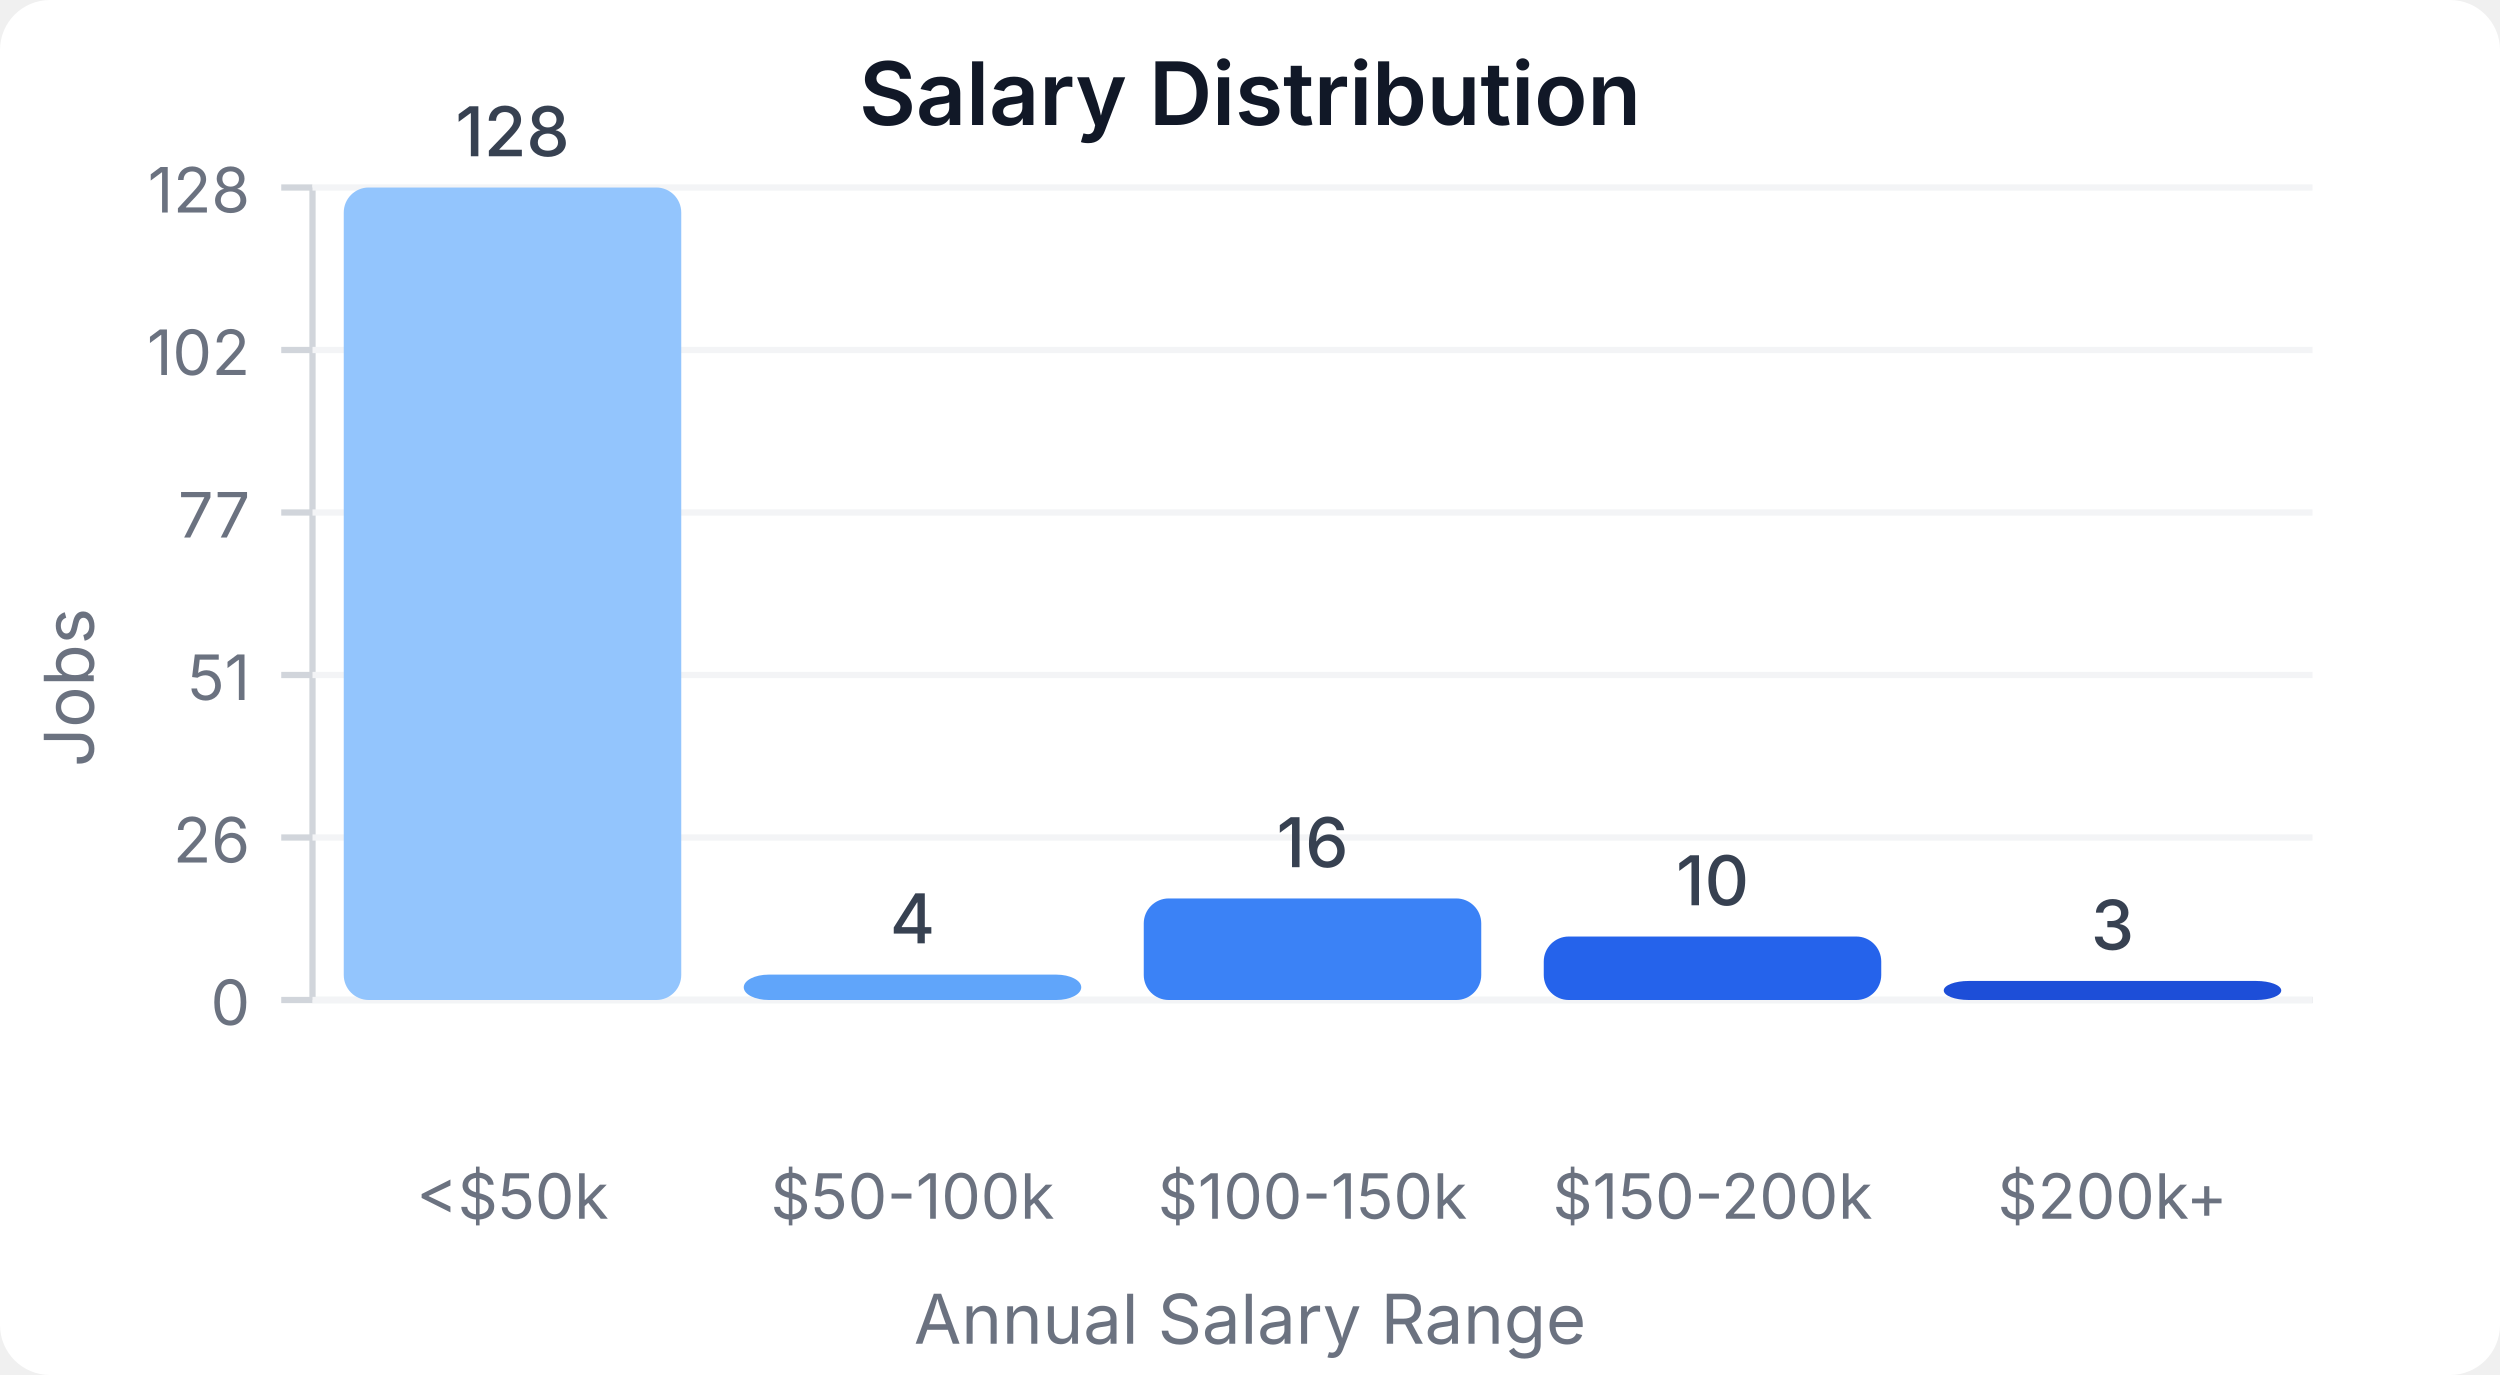
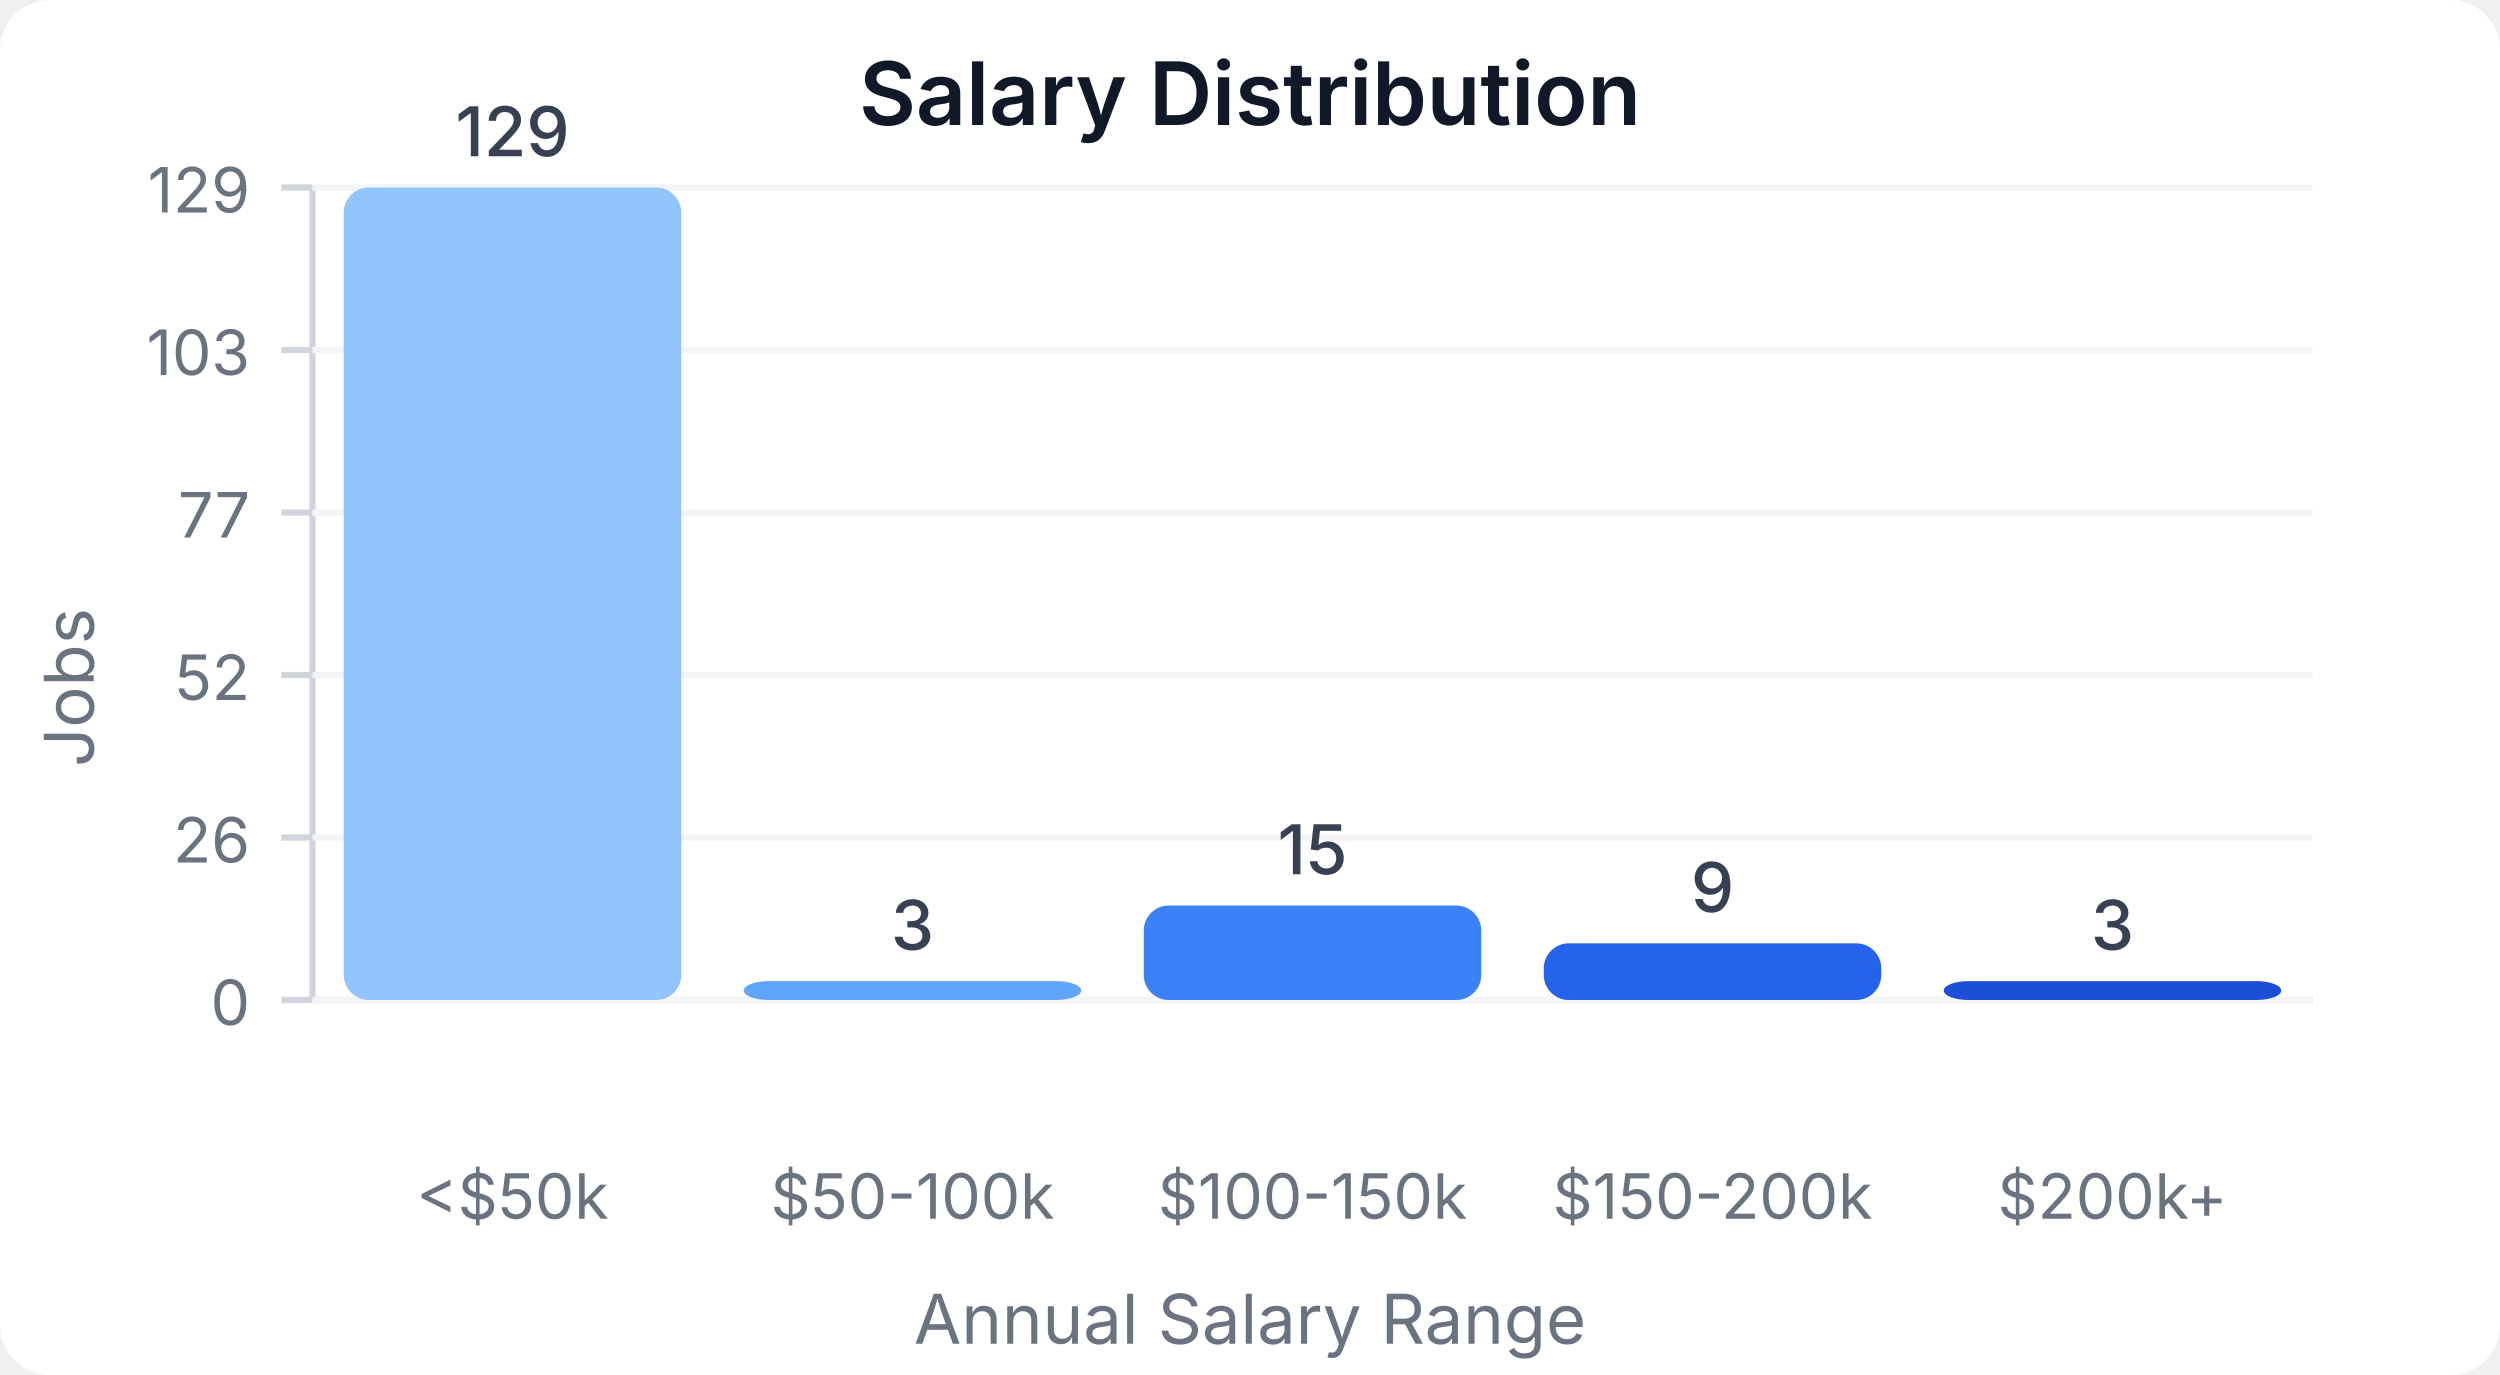
<svg xmlns="http://www.w3.org/2000/svg" width="400" height="220" viewBox="0 0 400 220">
  <style>
    text { font-family: system-ui, -apple-system, sans-serif; }
  </style>
  <rect width="400" height="220" fill="#ffffff" rx="8" />
  <text x="200" y="20" text-anchor="middle" font-size="14" font-weight="600" fill="#111827">Salary Distribution</text>
  <line x1="50" y1="30" x2="50" y2="160" stroke="#d1d5db" stroke-width="1" />
  <line x1="50" y1="160" x2="370" y2="160" stroke="#d1d5db" stroke-width="1" />
  <line x1="45" y1="160" x2="50" y2="160" stroke="#d1d5db" stroke-width="1" />
  <text x="40" y="164" text-anchor="end" font-size="10" fill="#6b7280">0</text>
  <line x1="50" y1="160" x2="370" y2="160" stroke="#f3f4f6" stroke-width="1" />
  <line x1="45" y1="134" x2="50" y2="134" stroke="#d1d5db" stroke-width="1" />
  <text x="40" y="138" text-anchor="end" font-size="10" fill="#6b7280">26</text>
  <line x1="50" y1="134" x2="370" y2="134" stroke="#f3f4f6" stroke-width="1" />
  <line x1="45" y1="108" x2="50" y2="108" stroke="#d1d5db" stroke-width="1" />
-   <text x="40" y="112" text-anchor="end" font-size="10" fill="#6b7280">51</text>
+   <text x="40" y="112" text-anchor="end" font-size="10" fill="#6b7280">52</text>
  <line x1="50" y1="108" x2="370" y2="108" stroke="#f3f4f6" stroke-width="1" />
  <line x1="45" y1="82" x2="50" y2="82" stroke="#d1d5db" stroke-width="1" />
  <text x="40" y="86" text-anchor="end" font-size="10" fill="#6b7280">77</text>
  <line x1="50" y1="82" x2="370" y2="82" stroke="#f3f4f6" stroke-width="1" />
  <line x1="45" y1="56" x2="50" y2="56" stroke="#d1d5db" stroke-width="1" />
-   <text x="40" y="60" text-anchor="end" font-size="10" fill="#6b7280">102</text>
+   <text x="40" y="60" text-anchor="end" font-size="10" fill="#6b7280">103</text>
  <line x1="50" y1="56" x2="370" y2="56" stroke="#f3f4f6" stroke-width="1" />
  <line x1="45" y1="30" x2="50" y2="30" stroke="#d1d5db" stroke-width="1" />
-   <text x="40" y="34" text-anchor="end" font-size="10" fill="#6b7280">128</text>
+   <text x="40" y="34" text-anchor="end" font-size="10" fill="#6b7280">129</text>
  <line x1="50" y1="30" x2="370" y2="30" stroke="#f3f4f6" stroke-width="1" />
  <rect x="55" y="30" width="54" height="130" fill="#93c5fd" rx="4" />
-   <text x="82" y="25" text-anchor="middle" font-size="11" fill="#374151" font-weight="500">128</text>
+   <text x="82" y="25" text-anchor="middle" font-size="11" fill="#374151" font-weight="500">129</text>
  <text x="82" y="195" text-anchor="middle" font-size="10" fill="#6b7280">&lt;$50k</text>
-   <rect x="119" y="155.938" width="54" height="4.062" fill="#60a5fa" rx="4" />
-   <text x="146" y="150.938" text-anchor="middle" font-size="11" fill="#374151" font-weight="500">4</text>
+   <rect x="119" y="156.977" width="54" height="3.023" fill="#60a5fa" rx="4" />
+   <text x="146" y="151.977" text-anchor="middle" font-size="11" fill="#374151" font-weight="500">3</text>
  <text x="146" y="195" text-anchor="middle" font-size="10" fill="#6b7280">$50-100k</text>
-   <rect x="183" y="143.75" width="54" height="16.25" fill="#3b82f6" rx="4" />
-   <text x="210" y="138.75" text-anchor="middle" font-size="11" fill="#374151" font-weight="500">16</text>
+   <rect x="183" y="144.884" width="54" height="15.116" fill="#3b82f6" rx="4" />
+   <text x="210" y="139.884" text-anchor="middle" font-size="11" fill="#374151" font-weight="500">15</text>
  <text x="210" y="195" text-anchor="middle" font-size="10" fill="#6b7280">$100-150k</text>
-   <rect x="247" y="149.844" width="54" height="10.156" fill="#2563eb" rx="4" />
-   <text x="274" y="144.844" text-anchor="middle" font-size="11" fill="#374151" font-weight="500">10</text>
+   <rect x="247" y="150.93" width="54" height="9.07" fill="#2563eb" rx="4" />
+   <text x="274" y="145.93" text-anchor="middle" font-size="11" fill="#374151" font-weight="500">9</text>
  <text x="274" y="195" text-anchor="middle" font-size="10" fill="#6b7280">$150-200k</text>
-   <rect x="311" y="156.953" width="54" height="3.047" fill="#1d4ed8" rx="4" />
-   <text x="338" y="151.953" text-anchor="middle" font-size="11" fill="#374151" font-weight="500">3</text>
+   <rect x="311" y="156.977" width="54" height="3.023" fill="#1d4ed8" rx="4" />
+   <text x="338" y="151.977" text-anchor="middle" font-size="11" fill="#374151" font-weight="500">3</text>
  <text x="338" y="195" text-anchor="middle" font-size="10" fill="#6b7280">$200k+</text>
  <text x="15" y="110" text-anchor="middle" font-size="11" fill="#6b7280" transform="rotate(-90, 15, 110)">Jobs</text>
  <text x="200" y="215" text-anchor="middle" font-size="11" fill="#6b7280">Annual Salary Range</text>
</svg>
